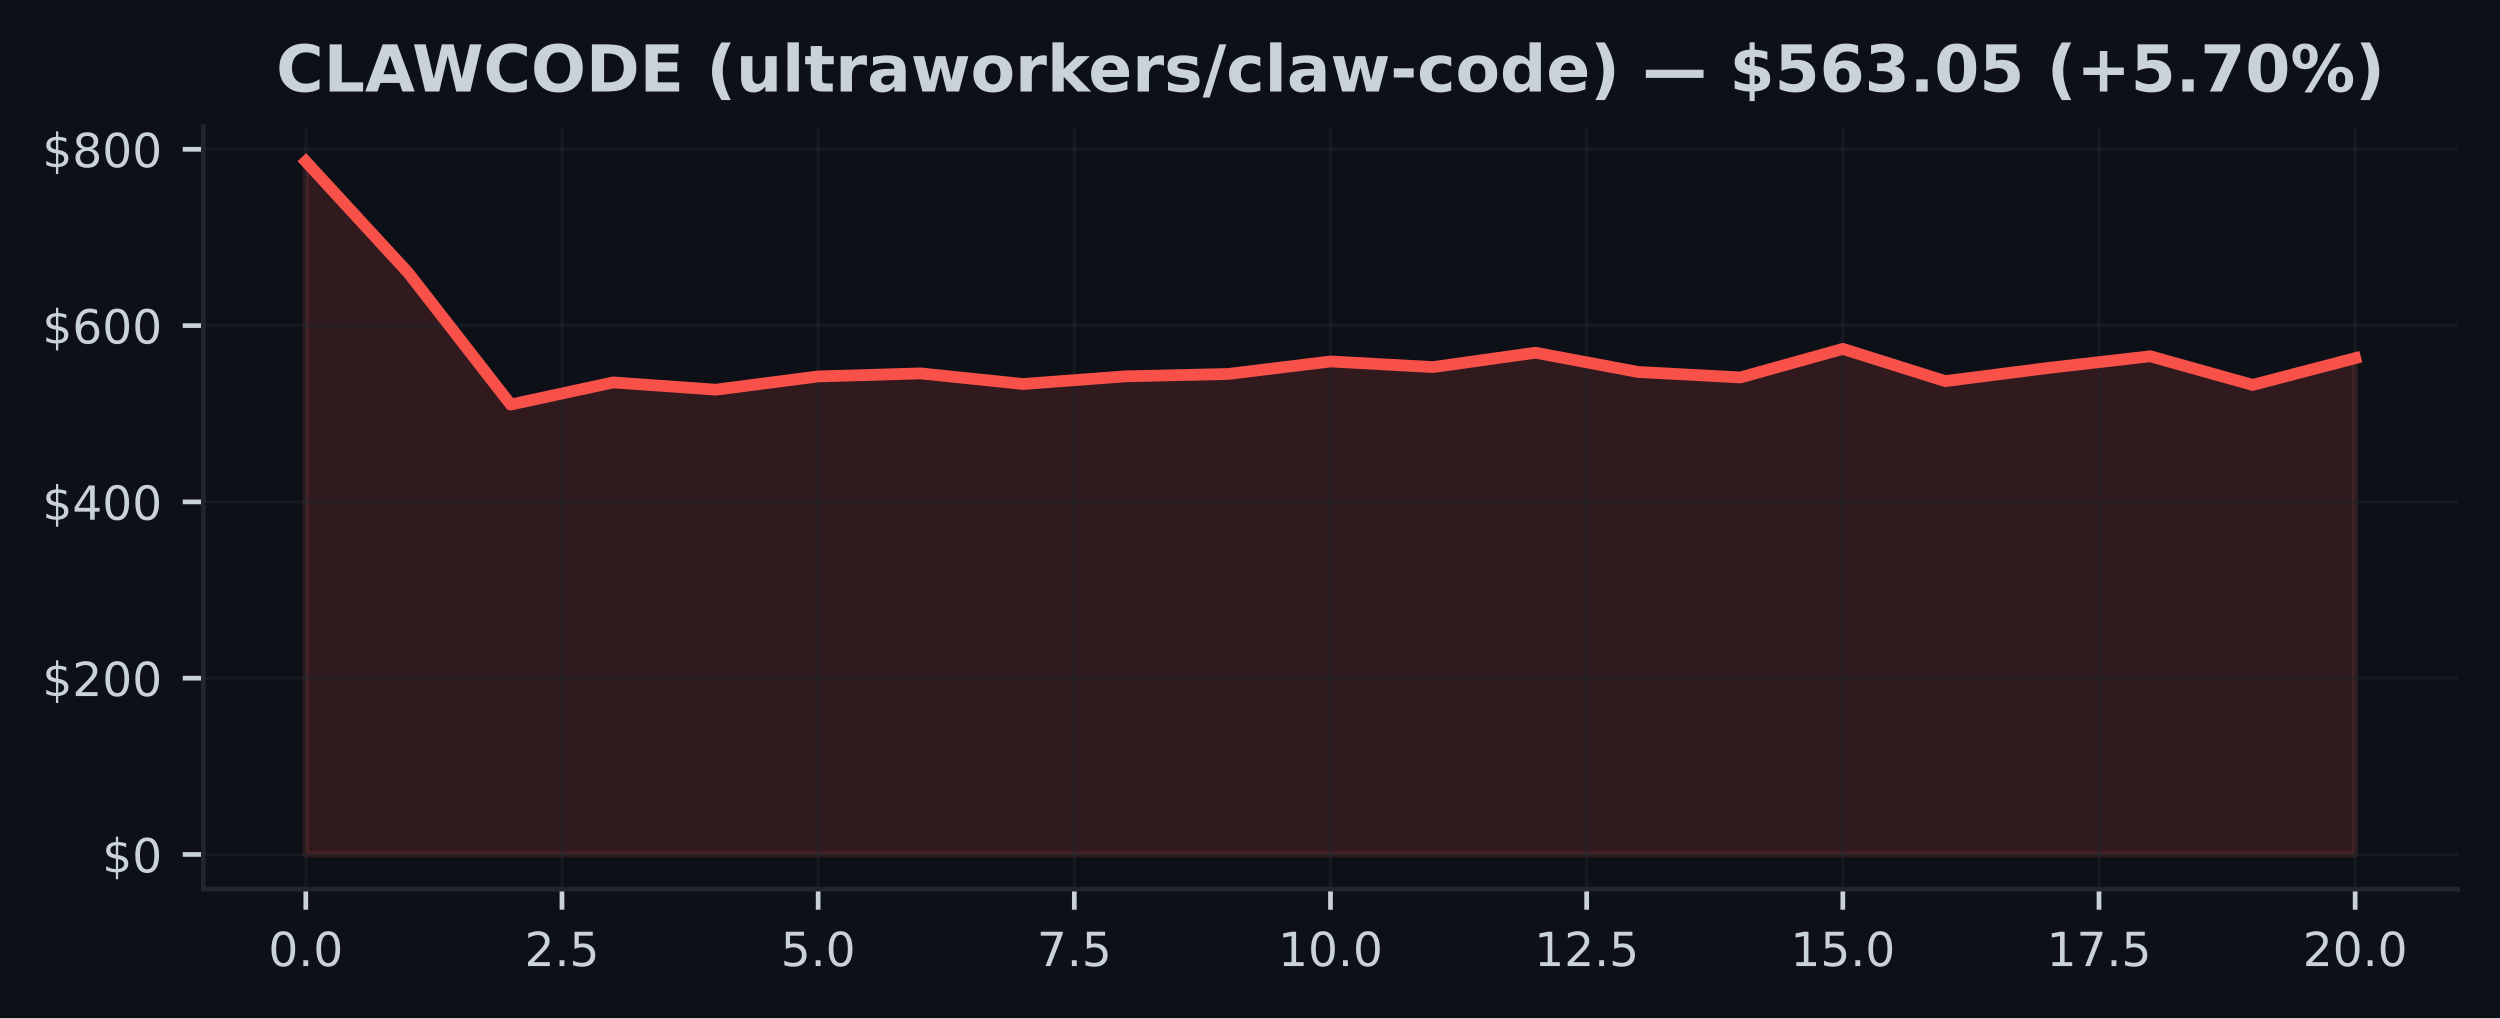
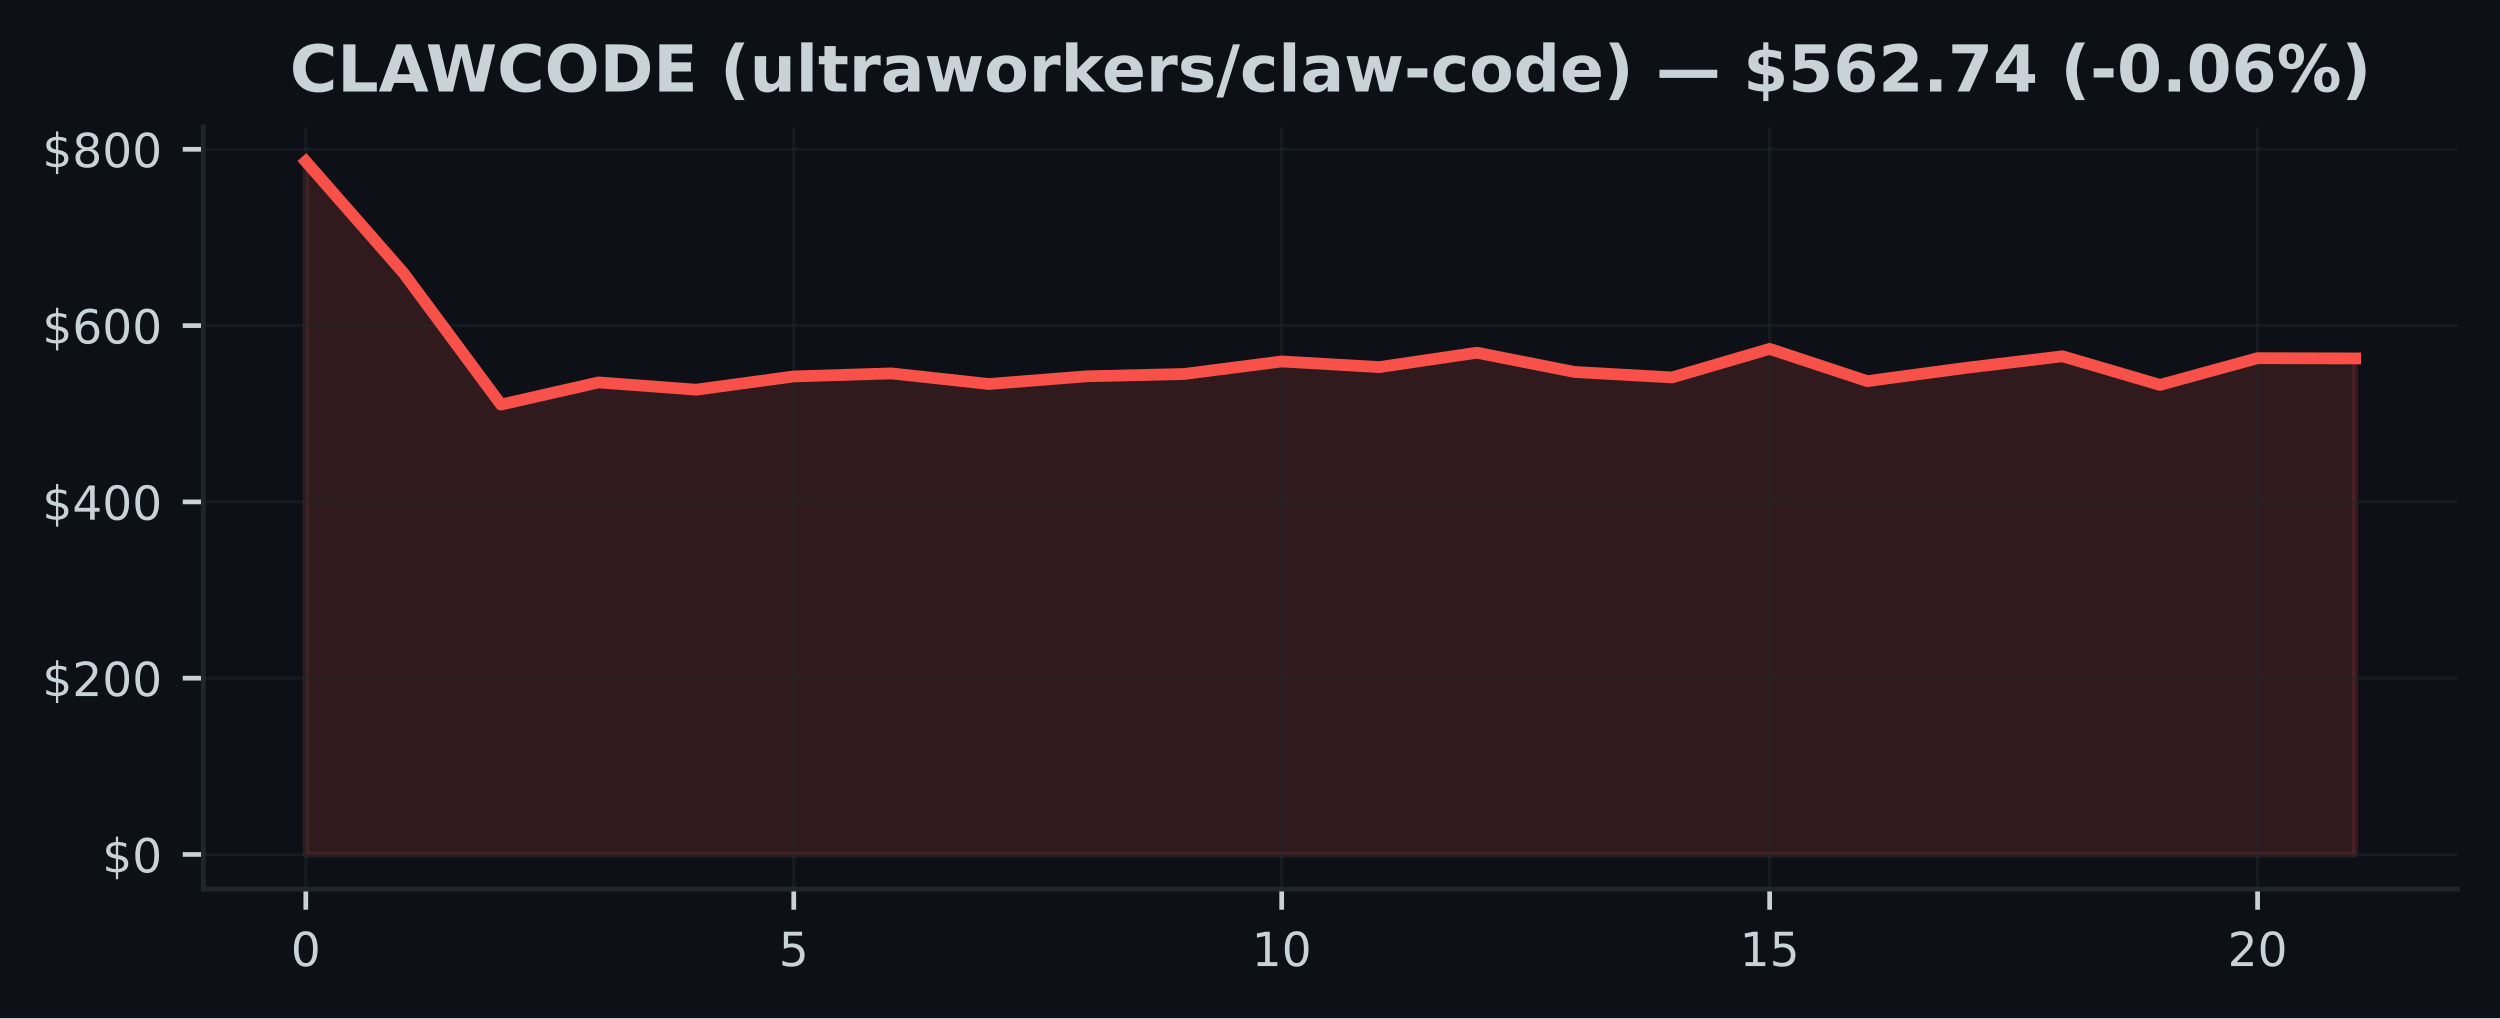
<svg xmlns="http://www.w3.org/2000/svg" xmlns:xlink="http://www.w3.org/1999/xlink" width="424.91pt" height="173.061pt" viewBox="0 0 424.91 173.061" version="1.1">
  <defs>
    <style type="text/css">*{stroke-linejoin: round; stroke-linecap: butt}</style>
  </defs>
  <g id="figure_1">
    <g id="patch_1">
      <path d="M 0 173.061  L 424.91 173.061  L 424.91 0  L 0 0  z " style="fill: #0d1117" />
    </g>
    <g id="axes_1">
      <g id="patch_2">
        <path d="M 34.56 151.118  L 417.71 151.118  L 417.71 21.558  L 34.56 21.558  z " style="fill: #0d1117" />
      </g>
      <g id="FillBetweenPolyCollection_1">
        <defs>
-           <path id="m710cf21fc9" d="M 51.976 -27.832  L 51.976 -145.613  L 69.392 -126.687  L 86.808 -104.298  L 104.224 -108.064  L 121.64 -106.827  L 139.055 -109.08  L 156.471 -109.595  L 173.887 -107.793  L 191.303 -109.099  L 208.719 -109.497  L 226.135 -111.627  L 243.551 -110.667  L 260.967 -113.113  L 278.383 -109.843  L 295.799 -108.908  L 313.215 -113.765  L 330.63 -108.283  L 348.046 -110.512  L 365.462 -112.508  L 382.878 -107.639  L 400.294 -112.187  L 400.294 -27.832  L 400.294 -27.832  L 382.878 -27.832  L 365.462 -27.832  L 348.046 -27.832  L 330.63 -27.832  L 313.215 -27.832  L 295.799 -27.832  L 278.383 -27.832  L 260.967 -27.832  L 243.551 -27.832  L 226.135 -27.832  L 208.719 -27.832  L 191.303 -27.832  L 173.887 -27.832  L 156.471 -27.832  L 139.055 -27.832  L 121.64 -27.832  L 104.224 -27.832  L 86.808 -27.832  L 69.392 -27.832  L 51.976 -27.832  z " style="stroke: #f85149; stroke-opacity: 0.15" />
+           <path id="m8d45bf99af" d="M 51.976 -27.832  L 51.976 -145.613  L 68.562 -126.687  L 85.149 -104.298  L 101.736 -108.064  L 118.322 -106.827  L 134.909 -109.08  L 151.495 -109.595  L 168.082 -107.793  L 184.669 -109.099  L 201.255 -109.497  L 217.842 -111.627  L 234.428 -110.667  L 251.015 -113.113  L 267.601 -109.843  L 284.188 -108.908  L 300.775 -113.765  L 317.361 -108.283  L 333.948 -110.512  L 350.534 -112.508  L 367.121 -107.639  L 383.708 -112.187  L 400.294 -112.141  L 400.294 -27.832  L 400.294 -27.832  L 383.708 -27.832  L 367.121 -27.832  L 350.534 -27.832  L 333.948 -27.832  L 317.361 -27.832  L 300.775 -27.832  L 284.188 -27.832  L 267.601 -27.832  L 251.015 -27.832  L 234.428 -27.832  L 217.842 -27.832  L 201.255 -27.832  L 184.669 -27.832  L 168.082 -27.832  L 151.495 -27.832  L 134.909 -27.832  L 118.322 -27.832  L 101.736 -27.832  L 85.149 -27.832  L 68.562 -27.832  L 51.976 -27.832  z " style="stroke: #f85149; stroke-opacity: 0.15" />
        </defs>
-         <g clip-path="url(#p4fe7ecc505)">
-           <use xlink:href="#m710cf21fc9" x="0" y="173.061" style="fill: #f85149; fill-opacity: 0.15; stroke: #f85149; stroke-opacity: 0.15" />
+         <g clip-path="url(#pd354bfe473)">
+           <use xlink:href="#m8d45bf99af" x="0" y="173.061" style="fill: #f85149; fill-opacity: 0.15; stroke: #f85149; stroke-opacity: 0.15" />
        </g>
      </g>
      <g id="matplotlib.axis_1">
        <g id="xtick_1">
          <g id="line2d_1">
-             <path d="M 51.976 151.118  L 51.976 21.558  " clip-path="url(#p4fe7ecc505)" style="fill: none; stroke: #21262d; stroke-opacity: 0.5; stroke-width: 0.5; stroke-linecap: square" />
+             <path d="M 51.976 151.118  L 51.976 21.558  " clip-path="url(#pd354bfe473)" style="fill: none; stroke: #21262d; stroke-opacity: 0.5; stroke-width: 0.5; stroke-linecap: square" />
          </g>
          <g id="line2d_2">
            <defs>
-               <path id="m98a40322cd" d="M 0 0  L 0 3.5  " style="stroke: #c9d1d9; stroke-width: 0.8" />
+               <path id="m741633eede" d="M 0 0  L 0 3.5  " style="stroke: #c9d1d9; stroke-width: 0.8" />
            </defs>
            <g>
-               <use xlink:href="#m98a40322cd" x="51.976" y="151.118" style="fill: #c9d1d9; stroke: #c9d1d9; stroke-width: 0.8" />
+               <use xlink:href="#m741633eede" x="51.976" y="151.118" style="fill: #c9d1d9; stroke: #c9d1d9; stroke-width: 0.8" />
            </g>
          </g>
          <g id="text_1">
-             <g style="fill: #c9d1d9" transform="translate(45.61466 164.197) scale(0.08 -0.08)">
+             <g style="fill: #c9d1d9" transform="translate(49.43091 164.197) scale(0.08 -0.08)">
              <defs>
                <path id="DejaVuSans-30" d="M 2034 4250  Q 1547 4250 1301 3770  Q 1056 3291 1056 2328  Q 1056 1369 1301 889  Q 1547 409 2034 409  Q 2525 409 2770 889  Q 3016 1369 3016 2328  Q 3016 3291 2770 3770  Q 2525 4250 2034 4250  z M 2034 4750  Q 2819 4750 3233 4129  Q 3647 3509 3647 2328  Q 3647 1150 3233 529  Q 2819 -91 2034 -91  Q 1250 -91 836 529  Q 422 1150 422 2328  Q 422 3509 836 4129  Q 1250 4750 2034 4750  z " transform="scale(0.015625)" />
-                 <path id="DejaVuSans-2e" d="M 684 794  L 1344 794  L 1344 0  L 684 0  L 684 794  z " transform="scale(0.015625)" />
              </defs>
              <use xlink:href="#DejaVuSans-30" />
-               <use xlink:href="#DejaVuSans-2e" transform="translate(63.62305 0)" />
-               <use xlink:href="#DejaVuSans-30" transform="translate(95.41016 0)" />
            </g>
          </g>
        </g>
        <g id="xtick_2">
          <g id="line2d_3">
-             <path d="M 95.516 151.118  L 95.516 21.558  " clip-path="url(#p4fe7ecc505)" style="fill: none; stroke: #21262d; stroke-opacity: 0.5; stroke-width: 0.5; stroke-linecap: square" />
+             <path d="M 134.909 151.118  L 134.909 21.558  " clip-path="url(#pd354bfe473)" style="fill: none; stroke: #21262d; stroke-opacity: 0.5; stroke-width: 0.5; stroke-linecap: square" />
          </g>
          <g id="line2d_4">
            <g>
-               <use xlink:href="#m98a40322cd" x="95.516" y="151.118" style="fill: #c9d1d9; stroke: #c9d1d9; stroke-width: 0.8" />
+               <use xlink:href="#m741633eede" x="134.909" y="151.118" style="fill: #c9d1d9; stroke: #c9d1d9; stroke-width: 0.8" />
            </g>
          </g>
          <g id="text_2">
-             <g style="fill: #c9d1d9" transform="translate(89.15443 164.197) scale(0.08 -0.08)">
-               <defs>
-                 <path id="DejaVuSans-32" d="M 1228 531  L 3431 531  L 3431 0  L 469 0  L 469 531  Q 828 903 1448 1529  Q 2069 2156 2228 2338  Q 2531 2678 2651 2914  Q 2772 3150 2772 3378  Q 2772 3750 2511 3984  Q 2250 4219 1831 4219  Q 1534 4219 1204 4116  Q 875 4013 500 3803  L 500 4441  Q 881 4594 1212 4672  Q 1544 4750 1819 4750  Q 2544 4750 2975 4387  Q 3406 4025 3406 3419  Q 3406 3131 3298 2873  Q 3191 2616 2906 2266  Q 2828 2175 2409 1742  Q 1991 1309 1228 531  z " transform="scale(0.015625)" />
+             <g style="fill: #c9d1d9" transform="translate(132.3638 164.197) scale(0.08 -0.08)">
+               <defs>
                <path id="DejaVuSans-35" d="M 691 4666  L 3169 4666  L 3169 4134  L 1269 4134  L 1269 2991  Q 1406 3038 1543 3061  Q 1681 3084 1819 3084  Q 2600 3084 3056 2656  Q 3513 2228 3513 1497  Q 3513 744 3044 326  Q 2575 -91 1722 -91  Q 1428 -91 1123 -41  Q 819 9 494 109  L 494 744  Q 775 591 1075 516  Q 1375 441 1709 441  Q 2250 441 2565 725  Q 2881 1009 2881 1497  Q 2881 1984 2565 2268  Q 2250 2553 1709 2553  Q 1456 2553 1204 2497  Q 953 2441 691 2322  L 691 4666  z " transform="scale(0.015625)" />
              </defs>
-               <use xlink:href="#DejaVuSans-32" />
-               <use xlink:href="#DejaVuSans-2e" transform="translate(63.62305 0)" />
-               <use xlink:href="#DejaVuSans-35" transform="translate(95.41016 0)" />
+               <use xlink:href="#DejaVuSans-35" />
            </g>
          </g>
        </g>
        <g id="xtick_3">
          <g id="line2d_5">
-             <path d="M 139.055 151.118  L 139.055 21.558  " clip-path="url(#p4fe7ecc505)" style="fill: none; stroke: #21262d; stroke-opacity: 0.5; stroke-width: 0.5; stroke-linecap: square" />
+             <path d="M 217.842 151.118  L 217.842 21.558  " clip-path="url(#pd354bfe473)" style="fill: none; stroke: #21262d; stroke-opacity: 0.5; stroke-width: 0.5; stroke-linecap: square" />
          </g>
          <g id="line2d_6">
            <g>
-               <use xlink:href="#m98a40322cd" x="139.055" y="151.118" style="fill: #c9d1d9; stroke: #c9d1d9; stroke-width: 0.8" />
+               <use xlink:href="#m741633eede" x="217.842" y="151.118" style="fill: #c9d1d9; stroke: #c9d1d9; stroke-width: 0.8" />
            </g>
          </g>
          <g id="text_3">
-             <g style="fill: #c9d1d9" transform="translate(132.6942 164.197) scale(0.08 -0.08)">
-               <use xlink:href="#DejaVuSans-35" />
-               <use xlink:href="#DejaVuSans-2e" transform="translate(63.62305 0)" />
-               <use xlink:href="#DejaVuSans-30" transform="translate(95.41016 0)" />
+             <g style="fill: #c9d1d9" transform="translate(212.7517 164.197) scale(0.08 -0.08)">
+               <defs>
+                 <path id="DejaVuSans-31" d="M 794 531  L 1825 531  L 1825 4091  L 703 3866  L 703 4441  L 1819 4666  L 2450 4666  L 2450 531  L 3481 531  L 3481 0  L 794 0  L 794 531  z " transform="scale(0.015625)" />
+               </defs>
+               <use xlink:href="#DejaVuSans-31" />
+               <use xlink:href="#DejaVuSans-30" transform="translate(63.62305 0)" />
            </g>
          </g>
        </g>
        <g id="xtick_4">
          <g id="line2d_7">
-             <path d="M 182.595 151.118  L 182.595 21.558  " clip-path="url(#p4fe7ecc505)" style="fill: none; stroke: #21262d; stroke-opacity: 0.5; stroke-width: 0.5; stroke-linecap: square" />
+             <path d="M 300.775 151.118  L 300.775 21.558  " clip-path="url(#pd354bfe473)" style="fill: none; stroke: #21262d; stroke-opacity: 0.5; stroke-width: 0.5; stroke-linecap: square" />
          </g>
          <g id="line2d_8">
            <g>
-               <use xlink:href="#m98a40322cd" x="182.595" y="151.118" style="fill: #c9d1d9; stroke: #c9d1d9; stroke-width: 0.8" />
+               <use xlink:href="#m741633eede" x="300.775" y="151.118" style="fill: #c9d1d9; stroke: #c9d1d9; stroke-width: 0.8" />
            </g>
          </g>
          <g id="text_4">
-             <g style="fill: #c9d1d9" transform="translate(176.234 164.197) scale(0.08 -0.08)">
-               <defs>
-                 <path id="DejaVuSans-37" d="M 525 4666  L 3525 4666  L 3525 4397  L 1831 0  L 1172 0  L 2766 4134  L 525 4134  L 525 4666  z " transform="scale(0.015625)" />
-               </defs>
-               <use xlink:href="#DejaVuSans-37" />
-               <use xlink:href="#DejaVuSans-2e" transform="translate(63.62305 0)" />
-               <use xlink:href="#DejaVuSans-35" transform="translate(95.41016 0)" />
+             <g style="fill: #c9d1d9" transform="translate(295.6846 164.197) scale(0.08 -0.08)">
+               <use xlink:href="#DejaVuSans-31" />
+               <use xlink:href="#DejaVuSans-35" transform="translate(63.62305 0)" />
            </g>
          </g>
        </g>
        <g id="xtick_5">
          <g id="line2d_9">
-             <path d="M 226.135 151.118  L 226.135 21.558  " clip-path="url(#p4fe7ecc505)" style="fill: none; stroke: #21262d; stroke-opacity: 0.5; stroke-width: 0.5; stroke-linecap: square" />
+             <path d="M 383.708 151.118  L 383.708 21.558  " clip-path="url(#pd354bfe473)" style="fill: none; stroke: #21262d; stroke-opacity: 0.5; stroke-width: 0.5; stroke-linecap: square" />
          </g>
          <g id="line2d_10">
            <g>
-               <use xlink:href="#m98a40322cd" x="226.135" y="151.118" style="fill: #c9d1d9; stroke: #c9d1d9; stroke-width: 0.8" />
+               <use xlink:href="#m741633eede" x="383.708" y="151.118" style="fill: #c9d1d9; stroke: #c9d1d9; stroke-width: 0.8" />
            </g>
          </g>
          <g id="text_5">
-             <g style="fill: #c9d1d9" transform="translate(217.2287 164.197) scale(0.08 -0.08)">
-               <defs>
-                 <path id="DejaVuSans-31" d="M 794 531  L 1825 531  L 1825 4091  L 703 3866  L 703 4441  L 1819 4666  L 2450 4666  L 2450 531  L 3481 531  L 3481 0  L 794 0  L 794 531  z " transform="scale(0.015625)" />
-               </defs>
-               <use xlink:href="#DejaVuSans-31" />
-               <use xlink:href="#DejaVuSans-30" transform="translate(63.62305 0)" />
-               <use xlink:href="#DejaVuSans-2e" transform="translate(127.2461 0)" />
-               <use xlink:href="#DejaVuSans-30" transform="translate(159.0332 0)" />
-             </g>
-           </g>
-         </g>
-         <g id="xtick_6">
-           <g id="line2d_11">
-             <path d="M 269.675 151.118  L 269.675 21.558  " clip-path="url(#p4fe7ecc505)" style="fill: none; stroke: #21262d; stroke-opacity: 0.5; stroke-width: 0.5; stroke-linecap: square" />
-           </g>
-           <g id="line2d_12">
-             <g>
-               <use xlink:href="#m98a40322cd" x="269.675" y="151.118" style="fill: #c9d1d9; stroke: #c9d1d9; stroke-width: 0.8" />
-             </g>
-           </g>
-           <g id="text_6">
-             <g style="fill: #c9d1d9" transform="translate(260.7685 164.197) scale(0.08 -0.08)">
-               <use xlink:href="#DejaVuSans-31" />
-               <use xlink:href="#DejaVuSans-32" transform="translate(63.62305 0)" />
-               <use xlink:href="#DejaVuSans-2e" transform="translate(127.2461 0)" />
-               <use xlink:href="#DejaVuSans-35" transform="translate(159.0332 0)" />
-             </g>
-           </g>
-         </g>
-         <g id="xtick_7">
-           <g id="line2d_13">
-             <path d="M 313.215 151.118  L 313.215 21.558  " clip-path="url(#p4fe7ecc505)" style="fill: none; stroke: #21262d; stroke-opacity: 0.5; stroke-width: 0.5; stroke-linecap: square" />
-           </g>
-           <g id="line2d_14">
-             <g>
-               <use xlink:href="#m98a40322cd" x="313.215" y="151.118" style="fill: #c9d1d9; stroke: #c9d1d9; stroke-width: 0.8" />
-             </g>
-           </g>
-           <g id="text_7">
-             <g style="fill: #c9d1d9" transform="translate(304.3083 164.197) scale(0.08 -0.08)">
-               <use xlink:href="#DejaVuSans-31" />
-               <use xlink:href="#DejaVuSans-35" transform="translate(63.62305 0)" />
-               <use xlink:href="#DejaVuSans-2e" transform="translate(127.2461 0)" />
-               <use xlink:href="#DejaVuSans-30" transform="translate(159.0332 0)" />
-             </g>
-           </g>
-         </g>
-         <g id="xtick_8">
-           <g id="line2d_15">
-             <path d="M 356.754 151.118  L 356.754 21.558  " clip-path="url(#p4fe7ecc505)" style="fill: none; stroke: #21262d; stroke-opacity: 0.5; stroke-width: 0.5; stroke-linecap: square" />
-           </g>
-           <g id="line2d_16">
-             <g>
-               <use xlink:href="#m98a40322cd" x="356.754" y="151.118" style="fill: #c9d1d9; stroke: #c9d1d9; stroke-width: 0.8" />
-             </g>
-           </g>
-           <g id="text_8">
-             <g style="fill: #c9d1d9" transform="translate(347.8481 164.197) scale(0.08 -0.08)">
-               <use xlink:href="#DejaVuSans-31" />
-               <use xlink:href="#DejaVuSans-37" transform="translate(63.62305 0)" />
-               <use xlink:href="#DejaVuSans-2e" transform="translate(127.2461 0)" />
-               <use xlink:href="#DejaVuSans-35" transform="translate(159.0332 0)" />
-             </g>
-           </g>
-         </g>
-         <g id="xtick_9">
-           <g id="line2d_17">
-             <path d="M 400.294 151.118  L 400.294 21.558  " clip-path="url(#p4fe7ecc505)" style="fill: none; stroke: #21262d; stroke-opacity: 0.5; stroke-width: 0.5; stroke-linecap: square" />
-           </g>
-           <g id="line2d_18">
-             <g>
-               <use xlink:href="#m98a40322cd" x="400.294" y="151.118" style="fill: #c9d1d9; stroke: #c9d1d9; stroke-width: 0.8" />
-             </g>
-           </g>
-           <g id="text_9">
-             <g style="fill: #c9d1d9" transform="translate(391.3878 164.197) scale(0.08 -0.08)">
+             <g style="fill: #c9d1d9" transform="translate(378.6175 164.197) scale(0.08 -0.08)">
+               <defs>
+                 <path id="DejaVuSans-32" d="M 1228 531  L 3431 531  L 3431 0  L 469 0  L 469 531  Q 828 903 1448 1529  Q 2069 2156 2228 2338  Q 2531 2678 2651 2914  Q 2772 3150 2772 3378  Q 2772 3750 2511 3984  Q 2250 4219 1831 4219  Q 1534 4219 1204 4116  Q 875 4013 500 3803  L 500 4441  Q 881 4594 1212 4672  Q 1544 4750 1819 4750  Q 2544 4750 2975 4387  Q 3406 4025 3406 3419  Q 3406 3131 3298 2873  Q 3191 2616 2906 2266  Q 2828 2175 2409 1742  Q 1991 1309 1228 531  z " transform="scale(0.015625)" />
+               </defs>
              <use xlink:href="#DejaVuSans-32" />
              <use xlink:href="#DejaVuSans-30" transform="translate(63.62305 0)" />
-               <use xlink:href="#DejaVuSans-2e" transform="translate(127.2461 0)" />
-               <use xlink:href="#DejaVuSans-30" transform="translate(159.0332 0)" />
            </g>
          </g>
        </g>
      </g>
      <g id="matplotlib.axis_2">
        <g id="ytick_1">
-           <g id="line2d_19">
-             <path d="M 34.56 145.229  L 417.71 145.229  " clip-path="url(#p4fe7ecc505)" style="fill: none; stroke: #21262d; stroke-opacity: 0.5; stroke-width: 0.5; stroke-linecap: square" />
-           </g>
-           <g id="line2d_20">
+           <g id="line2d_11">
+             <path d="M 34.56 145.229  L 417.71 145.229  " clip-path="url(#pd354bfe473)" style="fill: none; stroke: #21262d; stroke-opacity: 0.5; stroke-width: 0.5; stroke-linecap: square" />
+           </g>
+           <g id="line2d_12">
            <defs>
-               <path id="me26068bdd8" d="M 0 0  L -3.5 0  " style="stroke: #c9d1d9; stroke-width: 0.8" />
+               <path id="m21a4655c18" d="M 0 0  L -3.5 0  " style="stroke: #c9d1d9; stroke-width: 0.8" />
            </defs>
            <g>
-               <use xlink:href="#me26068bdd8" x="34.56" y="145.229" style="fill: #c9d1d9; stroke: #c9d1d9; stroke-width: 0.8" />
-             </g>
-           </g>
-           <g id="text_10">
+               <use xlink:href="#m21a4655c18" x="34.56" y="145.229" style="fill: #c9d1d9; stroke: #c9d1d9; stroke-width: 0.8" />
+             </g>
+           </g>
+           <g id="text_6">
            <g style="fill: #c9d1d9" transform="translate(17.38 148.2686) scale(0.08 -0.08)">
              <defs>
                <path id="DejaVuSans-24" d="M 2163 -941  L 1850 -941  L 1847 0  Q 1519 6 1191 76  Q 863 147 531 288  L 531 850  Q 850 650 1176 548  Q 1503 447 1850 444  L 1850 1869  Q 1159 1981 845 2250  Q 531 2519 531 2988  Q 531 3497 872 3790  Q 1213 4084 1850 4128  L 1850 4863  L 2163 4863  L 2163 4138  Q 2453 4125 2725 4076  Q 2997 4028 3256 3944  L 3256 3397  Q 2997 3528 2723 3600  Q 2450 3672 2163 3684  L 2163 2350  Q 2872 2241 3206 1959  Q 3541 1678 3541 1191  Q 3541 663 3186 358  Q 2831 53 2163 6  L 2163 -941  z M 1850 2406  L 1850 3688  Q 1488 3647 1297 3481  Q 1106 3316 1106 3041  Q 1106 2772 1282 2622  Q 1459 2472 1850 2406  z M 2163 1806  L 2163 453  Q 2559 506 2761 678  Q 2963 850 2963 1131  Q 2963 1406 2770 1568  Q 2578 1731 2163 1806  z " transform="scale(0.015625)" />
              </defs>
              <use xlink:href="#DejaVuSans-24" />
              <use xlink:href="#DejaVuSans-30" transform="translate(63.62305 0)" />
            </g>
          </g>
        </g>
        <g id="ytick_2">
-           <g id="line2d_21">
-             <path d="M 34.56 115.265  L 417.71 115.265  " clip-path="url(#p4fe7ecc505)" style="fill: none; stroke: #21262d; stroke-opacity: 0.5; stroke-width: 0.5; stroke-linecap: square" />
-           </g>
-           <g id="line2d_22">
-             <g>
-               <use xlink:href="#me26068bdd8" x="34.56" y="115.265" style="fill: #c9d1d9; stroke: #c9d1d9; stroke-width: 0.8" />
-             </g>
-           </g>
-           <g id="text_11">
+           <g id="line2d_13">
+             <path d="M 34.56 115.265  L 417.71 115.265  " clip-path="url(#pd354bfe473)" style="fill: none; stroke: #21262d; stroke-opacity: 0.5; stroke-width: 0.5; stroke-linecap: square" />
+           </g>
+           <g id="line2d_14">
+             <g>
+               <use xlink:href="#m21a4655c18" x="34.56" y="115.265" style="fill: #c9d1d9; stroke: #c9d1d9; stroke-width: 0.8" />
+             </g>
+           </g>
+           <g id="text_7">
            <g style="fill: #c9d1d9" transform="translate(7.2 118.3047) scale(0.08 -0.08)">
              <use xlink:href="#DejaVuSans-24" />
              <use xlink:href="#DejaVuSans-32" transform="translate(63.62305 0)" />
              <use xlink:href="#DejaVuSans-30" transform="translate(127.2461 0)" />
              <use xlink:href="#DejaVuSans-30" transform="translate(190.8691 0)" />
            </g>
          </g>
        </g>
        <g id="ytick_3">
-           <g id="line2d_23">
-             <path d="M 34.56 85.302  L 417.71 85.302  " clip-path="url(#p4fe7ecc505)" style="fill: none; stroke: #21262d; stroke-opacity: 0.5; stroke-width: 0.5; stroke-linecap: square" />
-           </g>
-           <g id="line2d_24">
-             <g>
-               <use xlink:href="#me26068bdd8" x="34.56" y="85.302" style="fill: #c9d1d9; stroke: #c9d1d9; stroke-width: 0.8" />
-             </g>
-           </g>
-           <g id="text_12">
+           <g id="line2d_15">
+             <path d="M 34.56 85.302  L 417.71 85.302  " clip-path="url(#pd354bfe473)" style="fill: none; stroke: #21262d; stroke-opacity: 0.5; stroke-width: 0.5; stroke-linecap: square" />
+           </g>
+           <g id="line2d_16">
+             <g>
+               <use xlink:href="#m21a4655c18" x="34.56" y="85.302" style="fill: #c9d1d9; stroke: #c9d1d9; stroke-width: 0.8" />
+             </g>
+           </g>
+           <g id="text_8">
            <g style="fill: #c9d1d9" transform="translate(7.2 88.34091) scale(0.08 -0.08)">
              <defs>
                <path id="DejaVuSans-34" d="M 2419 4116  L 825 1625  L 2419 1625  L 2419 4116  z M 2253 4666  L 3047 4666  L 3047 1625  L 3713 1625  L 3713 1100  L 3047 1100  L 3047 0  L 2419 0  L 2419 1100  L 313 1100  L 313 1709  L 2253 4666  z " transform="scale(0.015625)" />
              </defs>
              <use xlink:href="#DejaVuSans-24" />
              <use xlink:href="#DejaVuSans-34" transform="translate(63.62305 0)" />
              <use xlink:href="#DejaVuSans-30" transform="translate(127.2461 0)" />
              <use xlink:href="#DejaVuSans-30" transform="translate(190.8691 0)" />
            </g>
          </g>
        </g>
        <g id="ytick_4">
-           <g id="line2d_25">
-             <path d="M 34.56 55.338  L 417.71 55.338  " clip-path="url(#p4fe7ecc505)" style="fill: none; stroke: #21262d; stroke-opacity: 0.5; stroke-width: 0.5; stroke-linecap: square" />
-           </g>
-           <g id="line2d_26">
-             <g>
-               <use xlink:href="#me26068bdd8" x="34.56" y="55.338" style="fill: #c9d1d9; stroke: #c9d1d9; stroke-width: 0.8" />
-             </g>
-           </g>
-           <g id="text_13">
+           <g id="line2d_17">
+             <path d="M 34.56 55.338  L 417.71 55.338  " clip-path="url(#pd354bfe473)" style="fill: none; stroke: #21262d; stroke-opacity: 0.5; stroke-width: 0.5; stroke-linecap: square" />
+           </g>
+           <g id="line2d_18">
+             <g>
+               <use xlink:href="#m21a4655c18" x="34.56" y="55.338" style="fill: #c9d1d9; stroke: #c9d1d9; stroke-width: 0.8" />
+             </g>
+           </g>
+           <g id="text_9">
            <g style="fill: #c9d1d9" transform="translate(7.2 58.37708) scale(0.08 -0.08)">
              <defs>
                <path id="DejaVuSans-36" d="M 2113 2584  Q 1688 2584 1439 2293  Q 1191 2003 1191 1497  Q 1191 994 1439 701  Q 1688 409 2113 409  Q 2538 409 2786 701  Q 3034 994 3034 1497  Q 3034 2003 2786 2293  Q 2538 2584 2113 2584  z M 3366 4563  L 3366 3988  Q 3128 4100 2886 4159  Q 2644 4219 2406 4219  Q 1781 4219 1451 3797  Q 1122 3375 1075 2522  Q 1259 2794 1537 2939  Q 1816 3084 2150 3084  Q 2853 3084 3261 2657  Q 3669 2231 3669 1497  Q 3669 778 3244 343  Q 2819 -91 2113 -91  Q 1303 -91 875 529  Q 447 1150 447 2328  Q 447 3434 972 4092  Q 1497 4750 2381 4750  Q 2619 4750 2861 4703  Q 3103 4656 3366 4563  z " transform="scale(0.015625)" />
              </defs>
              <use xlink:href="#DejaVuSans-24" />
              <use xlink:href="#DejaVuSans-36" transform="translate(63.62305 0)" />
              <use xlink:href="#DejaVuSans-30" transform="translate(127.2461 0)" />
              <use xlink:href="#DejaVuSans-30" transform="translate(190.8691 0)" />
            </g>
          </g>
        </g>
        <g id="ytick_5">
-           <g id="line2d_27">
-             <path d="M 34.56 25.374  L 417.71 25.374  " clip-path="url(#p4fe7ecc505)" style="fill: none; stroke: #21262d; stroke-opacity: 0.5; stroke-width: 0.5; stroke-linecap: square" />
-           </g>
-           <g id="line2d_28">
-             <g>
-               <use xlink:href="#me26068bdd8" x="34.56" y="25.374" style="fill: #c9d1d9; stroke: #c9d1d9; stroke-width: 0.8" />
-             </g>
-           </g>
-           <g id="text_14">
+           <g id="line2d_19">
+             <path d="M 34.56 25.374  L 417.71 25.374  " clip-path="url(#pd354bfe473)" style="fill: none; stroke: #21262d; stroke-opacity: 0.5; stroke-width: 0.5; stroke-linecap: square" />
+           </g>
+           <g id="line2d_20">
+             <g>
+               <use xlink:href="#m21a4655c18" x="34.56" y="25.374" style="fill: #c9d1d9; stroke: #c9d1d9; stroke-width: 0.8" />
+             </g>
+           </g>
+           <g id="text_10">
            <g style="fill: #c9d1d9" transform="translate(7.2 28.41325) scale(0.08 -0.08)">
              <defs>
                <path id="DejaVuSans-38" d="M 2034 2216  Q 1584 2216 1326 1975  Q 1069 1734 1069 1313  Q 1069 891 1326 650  Q 1584 409 2034 409  Q 2484 409 2743 651  Q 3003 894 3003 1313  Q 3003 1734 2745 1975  Q 2488 2216 2034 2216  z M 1403 2484  Q 997 2584 770 2862  Q 544 3141 544 3541  Q 544 4100 942 4425  Q 1341 4750 2034 4750  Q 2731 4750 3128 4425  Q 3525 4100 3525 3541  Q 3525 3141 3298 2862  Q 3072 2584 2669 2484  Q 3125 2378 3379 2068  Q 3634 1759 3634 1313  Q 3634 634 3220 271  Q 2806 -91 2034 -91  Q 1263 -91 848 271  Q 434 634 434 1313  Q 434 1759 690 2068  Q 947 2378 1403 2484  z M 1172 3481  Q 1172 3119 1398 2916  Q 1625 2713 2034 2713  Q 2441 2713 2670 2916  Q 2900 3119 2900 3481  Q 2900 3844 2670 4047  Q 2441 4250 2034 4250  Q 1625 4250 1398 4047  Q 1172 3844 1172 3481  z " transform="scale(0.015625)" />
              </defs>
              <use xlink:href="#DejaVuSans-24" />
              <use xlink:href="#DejaVuSans-38" transform="translate(63.62305 0)" />
              <use xlink:href="#DejaVuSans-30" transform="translate(127.2461 0)" />
              <use xlink:href="#DejaVuSans-30" transform="translate(190.8691 0)" />
            </g>
          </g>
        </g>
      </g>
-       <g id="line2d_29">
-         <path d="M 51.976 27.447  L 69.392 46.374  L 86.808 68.763  L 104.224 64.997  L 121.64 66.234  L 139.055 63.981  L 156.471 63.465  L 173.887 65.268  L 191.303 63.961  L 208.719 63.564  L 226.135 61.434  L 243.551 62.394  L 260.967 59.948  L 278.383 63.218  L 295.799 64.153  L 313.215 59.296  L 330.63 64.778  L 348.046 62.548  L 365.462 60.553  L 382.878 65.422  L 400.294 60.874  " clip-path="url(#p4fe7ecc505)" style="fill: none; stroke: #f85149; stroke-width: 2; stroke-linecap: square" />
+       <g id="line2d_21">
+         <path d="M 51.976 27.447  L 68.562 46.374  L 85.149 68.763  L 101.736 64.997  L 118.322 66.234  L 134.909 63.981  L 151.495 63.465  L 168.082 65.268  L 184.669 63.961  L 201.255 63.564  L 217.842 61.434  L 234.428 62.394  L 251.015 59.948  L 267.601 63.218  L 284.188 64.153  L 300.775 59.296  L 317.361 64.778  L 333.948 62.548  L 350.534 60.553  L 367.121 65.422  L 383.708 60.874  L 400.294 60.92  " clip-path="url(#pd354bfe473)" style="fill: none; stroke: #f85149; stroke-width: 2; stroke-linecap: square" />
      </g>
      <g id="patch_3">
        <path d="M 34.56 151.118  L 34.56 21.558  " style="fill: none; stroke: #21262d; stroke-width: 0.8; stroke-linejoin: miter; stroke-linecap: square" />
      </g>
      <g id="patch_4">
        <path d="M 34.56 151.118  L 417.71 151.118  " style="fill: none; stroke: #21262d; stroke-width: 0.8; stroke-linejoin: miter; stroke-linecap: square" />
      </g>
-       <g id="text_15">
-         <g style="fill: #c9d1d9" transform="translate(46.93812 15.55828) scale(0.11 -0.11)">
+       <g id="text_11">
+         <g style="fill: #c9d1d9" transform="translate(49.26445 15.55828) scale(0.11 -0.11)">
          <defs>
            <path id="DejaVuSans-Bold-43" d="M 4288 256  Q 3956 84 3597 -3  Q 3238 -91 2847 -91  Q 1681 -91 1000 561  Q 319 1213 319 2328  Q 319 3447 1000 4098  Q 1681 4750 2847 4750  Q 3238 4750 3597 4662  Q 3956 4575 4288 4403  L 4288 3438  Q 3953 3666 3628 3772  Q 3303 3878 2944 3878  Q 2300 3878 1931 3465  Q 1563 3053 1563 2328  Q 1563 1606 1931 1193  Q 2300 781 2944 781  Q 3303 781 3628 887  Q 3953 994 4288 1222  L 4288 256  z " transform="scale(0.015625)" />
            <path id="DejaVuSans-Bold-4c" d="M 588 4666  L 1791 4666  L 1791 909  L 3903 909  L 3903 0  L 588 0  L 588 4666  z " transform="scale(0.015625)" />
            <path id="DejaVuSans-Bold-41" d="M 3419 850  L 1538 850  L 1241 0  L 31 0  L 1759 4666  L 3194 4666  L 4922 0  L 3713 0  L 3419 850  z M 1838 1716  L 3116 1716  L 2478 3572  L 1838 1716  z " transform="scale(0.015625)" />
            <path id="DejaVuSans-Bold-57" d="M 191 4666  L 1344 4666  L 2150 1275  L 2950 4666  L 4109 4666  L 4909 1275  L 5716 4666  L 6859 4666  L 5759 0  L 4372 0  L 3525 3547  L 2688 0  L 1300 0  L 191 4666  z " transform="scale(0.015625)" />
            <path id="DejaVuSans-Bold-4f" d="M 2719 3878  Q 2169 3878 1866 3472  Q 1563 3066 1563 2328  Q 1563 1594 1866 1187  Q 2169 781 2719 781  Q 3272 781 3575 1187  Q 3878 1594 3878 2328  Q 3878 3066 3575 3472  Q 3272 3878 2719 3878  z M 2719 4750  Q 3844 4750 4481 4106  Q 5119 3463 5119 2328  Q 5119 1197 4481 553  Q 3844 -91 2719 -91  Q 1597 -91 958 553  Q 319 1197 319 2328  Q 319 3463 958 4106  Q 1597 4750 2719 4750  z " transform="scale(0.015625)" />
            <path id="DejaVuSans-Bold-44" d="M 1791 3756  L 1791 909  L 2222 909  Q 2959 909 3348 1275  Q 3738 1641 3738 2338  Q 3738 3031 3350 3393  Q 2963 3756 2222 3756  L 1791 3756  z M 588 4666  L 1856 4666  Q 2919 4666 3439 4514  Q 3959 4363 4331 4000  Q 4659 3684 4818 3271  Q 4978 2859 4978 2338  Q 4978 1809 4818 1395  Q 4659 981 4331 666  Q 3956 303 3431 151  Q 2906 0 1856 0  L 588 0  L 588 4666  z " transform="scale(0.015625)" />
            <path id="DejaVuSans-Bold-45" d="M 588 4666  L 3834 4666  L 3834 3756  L 1791 3756  L 1791 2888  L 3713 2888  L 3713 1978  L 1791 1978  L 1791 909  L 3903 909  L 3903 0  L 588 0  L 588 4666  z " transform="scale(0.015625)" />
            <path id="DejaVuSans-Bold-20" transform="scale(0.015625)" />
            <path id="DejaVuSans-Bold-28" d="M 2413 -844  L 1484 -844  Q 1006 -72 778 623  Q 550 1319 550 2003  Q 550 2688 779 3389  Q 1009 4091 1484 4856  L 2413 4856  Q 2013 4116 1813 3408  Q 1613 2700 1613 2009  Q 1613 1319 1811 609  Q 2009 -100 2413 -844  z " transform="scale(0.015625)" />
            <path id="DejaVuSans-Bold-75" d="M 500 1363  L 500 3500  L 1625 3500  L 1625 3150  Q 1625 2866 1622 2436  Q 1619 2006 1619 1863  Q 1619 1441 1641 1255  Q 1663 1069 1716 984  Q 1784 875 1895 815  Q 2006 756 2150 756  Q 2500 756 2700 1025  Q 2900 1294 2900 1772  L 2900 3500  L 4019 3500  L 4019 0  L 2900 0  L 2900 506  Q 2647 200 2364 54  Q 2081 -91 1741 -91  Q 1134 -91 817 281  Q 500 653 500 1363  z " transform="scale(0.015625)" />
            <path id="DejaVuSans-Bold-6c" d="M 538 4863  L 1656 4863  L 1656 0  L 538 0  L 538 4863  z " transform="scale(0.015625)" />
            <path id="DejaVuSans-Bold-74" d="M 1759 4494  L 1759 3500  L 2913 3500  L 2913 2700  L 1759 2700  L 1759 1216  Q 1759 972 1856 886  Q 1953 800 2241 800  L 2816 800  L 2816 0  L 1856 0  Q 1194 0 917 276  Q 641 553 641 1216  L 641 2700  L 84 2700  L 84 3500  L 641 3500  L 641 4494  L 1759 4494  z " transform="scale(0.015625)" />
            <path id="DejaVuSans-Bold-72" d="M 3138 2547  Q 2991 2616 2845 2648  Q 2700 2681 2553 2681  Q 2122 2681 1889 2404  Q 1656 2128 1656 1613  L 1656 0  L 538 0  L 538 3500  L 1656 3500  L 1656 2925  Q 1872 3269 2151 3426  Q 2431 3584 2822 3584  Q 2878 3584 2943 3579  Q 3009 3575 3134 3559  L 3138 2547  z " transform="scale(0.015625)" />
            <path id="DejaVuSans-Bold-61" d="M 2106 1575  Q 1756 1575 1579 1456  Q 1403 1338 1403 1106  Q 1403 894 1545 773  Q 1688 653 1941 653  Q 2256 653 2472 879  Q 2688 1106 2688 1447  L 2688 1575  L 2106 1575  z M 3816 1997  L 3816 0  L 2688 0  L 2688 519  Q 2463 200 2181 54  Q 1900 -91 1497 -91  Q 953 -91 614 226  Q 275 544 275 1050  Q 275 1666 698 1953  Q 1122 2241 2028 2241  L 2688 2241  L 2688 2328  Q 2688 2594 2478 2717  Q 2269 2841 1825 2841  Q 1466 2841 1156 2769  Q 847 2697 581 2553  L 581 3406  Q 941 3494 1303 3539  Q 1666 3584 2028 3584  Q 2975 3584 3395 3211  Q 3816 2838 3816 1997  z " transform="scale(0.015625)" />
            <path id="DejaVuSans-Bold-77" d="M 225 3500  L 1313 3500  L 1900 1088  L 2491 3500  L 3425 3500  L 4013 1113  L 4603 3500  L 5691 3500  L 4769 0  L 3547 0  L 2956 2406  L 2369 0  L 1147 0  L 225 3500  z " transform="scale(0.015625)" />
            <path id="DejaVuSans-Bold-6f" d="M 2203 2784  Q 1831 2784 1636 2517  Q 1441 2250 1441 1747  Q 1441 1244 1636 976  Q 1831 709 2203 709  Q 2569 709 2762 976  Q 2956 1244 2956 1747  Q 2956 2250 2762 2517  Q 2569 2784 2203 2784  z M 2203 3584  Q 3106 3584 3614 3096  Q 4122 2609 4122 1747  Q 4122 884 3614 396  Q 3106 -91 2203 -91  Q 1297 -91 786 396  Q 275 884 275 1747  Q 275 2609 786 3096  Q 1297 3584 2203 3584  z " transform="scale(0.015625)" />
            <path id="DejaVuSans-Bold-6b" d="M 538 4863  L 1656 4863  L 1656 2216  L 2944 3500  L 4244 3500  L 2534 1894  L 4378 0  L 3022 0  L 1656 1459  L 1656 0  L 538 0  L 538 4863  z " transform="scale(0.015625)" />
            <path id="DejaVuSans-Bold-65" d="M 4031 1759  L 4031 1441  L 1416 1441  Q 1456 1047 1700 850  Q 1944 653 2381 653  Q 2734 653 3104 758  Q 3475 863 3866 1075  L 3866 213  Q 3469 63 3072 -14  Q 2675 -91 2278 -91  Q 1328 -91 801 392  Q 275 875 275 1747  Q 275 2603 792 3093  Q 1309 3584 2216 3584  Q 3041 3584 3536 3087  Q 4031 2591 4031 1759  z M 2881 2131  Q 2881 2450 2695 2645  Q 2509 2841 2209 2841  Q 1884 2841 1681 2658  Q 1478 2475 1428 2131  L 2881 2131  z " transform="scale(0.015625)" />
            <path id="DejaVuSans-Bold-73" d="M 3272 3391  L 3272 2541  Q 2913 2691 2578 2766  Q 2244 2841 1947 2841  Q 1628 2841 1473 2761  Q 1319 2681 1319 2516  Q 1319 2381 1436 2309  Q 1553 2238 1856 2203  L 2053 2175  Q 2913 2066 3209 1816  Q 3506 1566 3506 1031  Q 3506 472 3093 190  Q 2681 -91 1863 -91  Q 1516 -91 1145 -36  Q 775 19 384 128  L 384 978  Q 719 816 1070 734  Q 1422 653 1784 653  Q 2113 653 2278 743  Q 2444 834 2444 1013  Q 2444 1163 2330 1236  Q 2216 1309 1875 1350  L 1678 1375  Q 931 1469 631 1722  Q 331 1975 331 2491  Q 331 3047 712 3315  Q 1094 3584 1881 3584  Q 2191 3584 2531 3537  Q 2872 3491 3272 3391  z " transform="scale(0.015625)" />
            <path id="DejaVuSans-Bold-2f" d="M 1644 4666  L 2338 4666  L 691 -594  L 0 -594  L 1644 4666  z " transform="scale(0.015625)" />
            <path id="DejaVuSans-Bold-63" d="M 3366 3391  L 3366 2478  Q 3138 2634 2908 2709  Q 2678 2784 2431 2784  Q 1963 2784 1702 2511  Q 1441 2238 1441 1747  Q 1441 1256 1702 982  Q 1963 709 2431 709  Q 2694 709 2930 787  Q 3166 866 3366 1019  L 3366 103  Q 3103 6 2833 -42  Q 2563 -91 2291 -91  Q 1344 -91 809 395  Q 275 881 275 1747  Q 275 2613 809 3098  Q 1344 3584 2291 3584  Q 2566 3584 2833 3536  Q 3100 3488 3366 3391  z " transform="scale(0.015625)" />
            <path id="DejaVuSans-Bold-2d" d="M 347 2297  L 2309 2297  L 2309 1388  L 347 1388  L 347 2297  z " transform="scale(0.015625)" />
            <path id="DejaVuSans-Bold-64" d="M 2919 2988  L 2919 4863  L 4044 4863  L 4044 0  L 2919 0  L 2919 506  Q 2688 197 2409 53  Q 2131 -91 1766 -91  Q 1119 -91 703 423  Q 288 938 288 1747  Q 288 2556 703 3070  Q 1119 3584 1766 3584  Q 2128 3584 2408 3439  Q 2688 3294 2919 2988  z M 2181 722  Q 2541 722 2730 984  Q 2919 1247 2919 1747  Q 2919 2247 2730 2509  Q 2541 2772 2181 2772  Q 1825 2772 1636 2509  Q 1447 2247 1447 1747  Q 1447 1247 1636 984  Q 1825 722 2181 722  z " transform="scale(0.015625)" />
            <path id="DejaVuSans-Bold-29" d="M 513 -844  Q 913 -100 1113 609  Q 1313 1319 1313 2009  Q 1313 2700 1113 3408  Q 913 4116 513 4856  L 1441 4856  Q 1916 4091 2145 3389  Q 2375 2688 2375 2003  Q 2375 1319 2147 623  Q 1919 -72 1441 -844  L 513 -844  z " transform="scale(0.015625)" />
            <path id="DejaVuSans-Bold-2014" d="M 344 2156  L 6056 2156  L 6056 1350  L 344 1350  L 344 2156  z " transform="scale(0.015625)" />
            <path id="DejaVuSans-Bold-24" d="M 2484 -941  L 1978 -941  L 1975 0  Q 1584 16 1218 87  Q 853 159 506 288  L 506 1106  Q 866 922 1233 823  Q 1600 725 1978 713  L 1978 1684  L 1875 1703  Q 1128 1834 814 2115  Q 500 2397 500 2925  Q 500 3484 883 3798  Q 1266 4113 1975 4141  L 1978 4863  L 2484 4863  L 2484 4153  Q 2797 4128 3109 4075  Q 3422 4022 3738 3938  L 3738 3144  Q 3425 3275 3112 3348  Q 2800 3422 2484 3438  L 2484 2541  L 2584 2522  Q 3378 2397 3698 2105  Q 4019 1813 4019 1241  Q 4019 666 3637 358  Q 3256 50 2484 6  L 2484 -941  z M 1978 2613  L 1978 3428  Q 1756 3416 1623 3308  Q 1491 3200 1491 3034  Q 1491 2850 1612 2745  Q 1734 2641 1978 2613  z M 2484 1594  L 2484 725  Q 2756 728 2892 831  Q 3028 934 3028 1141  Q 3028 1353 2903 1458  Q 2778 1563 2484 1594  z " transform="scale(0.015625)" />
            <path id="DejaVuSans-Bold-35" d="M 678 4666  L 3669 4666  L 3669 3781  L 1638 3781  L 1638 3059  Q 1775 3097 1914 3117  Q 2053 3138 2203 3138  Q 3056 3138 3531 2711  Q 4006 2284 4006 1522  Q 4006 766 3489 337  Q 2972 -91 2053 -91  Q 1656 -91 1267 -14  Q 878 63 494 219  L 494 1166  Q 875 947 1217 837  Q 1559 728 1863 728  Q 2300 728 2551 942  Q 2803 1156 2803 1522  Q 2803 1891 2551 2103  Q 2300 2316 1863 2316  Q 1603 2316 1309 2248  Q 1016 2181 678 2041  L 678 4666  z " transform="scale(0.015625)" />
            <path id="DejaVuSans-Bold-36" d="M 2316 2303  Q 2000 2303 1842 2098  Q 1684 1894 1684 1484  Q 1684 1075 1842 870  Q 2000 666 2316 666  Q 2634 666 2792 870  Q 2950 1075 2950 1484  Q 2950 1894 2792 2098  Q 2634 2303 2316 2303  z M 3803 4544  L 3803 3681  Q 3506 3822 3243 3889  Q 2981 3956 2731 3956  Q 2194 3956 1894 3657  Q 1594 3359 1544 2772  Q 1750 2925 1990 3001  Q 2231 3078 2516 3078  Q 3231 3078 3670 2659  Q 4109 2241 4109 1563  Q 4109 813 3618 361  Q 3128 -91 2303 -91  Q 1394 -91 895 523  Q 397 1138 397 2266  Q 397 3422 980 4083  Q 1563 4744 2578 4744  Q 2900 4744 3203 4694  Q 3506 4644 3803 4544  z " transform="scale(0.015625)" />
-             <path id="DejaVuSans-Bold-33" d="M 2981 2516  Q 3453 2394 3698 2092  Q 3944 1791 3944 1325  Q 3944 631 3412 270  Q 2881 -91 1863 -91  Q 1503 -91 1142 -33  Q 781 25 428 141  L 428 1069  Q 766 900 1098 814  Q 1431 728 1753 728  Q 2231 728 2486 893  Q 2741 1059 2741 1369  Q 2741 1688 2480 1852  Q 2219 2016 1709 2016  L 1228 2016  L 1228 2791  L 1734 2791  Q 2188 2791 2409 2933  Q 2631 3075 2631 3366  Q 2631 3634 2415 3781  Q 2200 3928 1806 3928  Q 1516 3928 1219 3862  Q 922 3797 628 3669  L 628 4550  Q 984 4650 1334 4700  Q 1684 4750 2022 4750  Q 2931 4750 3382 4451  Q 3834 4153 3834 3553  Q 3834 3144 3618 2883  Q 3403 2622 2981 2516  z " transform="scale(0.015625)" />
+             <path id="DejaVuSans-Bold-32" d="M 1844 884  L 3897 884  L 3897 0  L 506 0  L 506 884  L 2209 2388  Q 2438 2594 2547 2791  Q 2656 2988 2656 3200  Q 2656 3528 2436 3728  Q 2216 3928 1850 3928  Q 1569 3928 1234 3808  Q 900 3688 519 3450  L 519 4475  Q 925 4609 1322 4679  Q 1719 4750 2100 4750  Q 2938 4750 3402 4381  Q 3866 4013 3866 3353  Q 3866 2972 3669 2642  Q 3472 2313 2841 1759  L 1844 884  z " transform="scale(0.015625)" />
            <path id="DejaVuSans-Bold-2e" d="M 653 1209  L 1778 1209  L 1778 0  L 653 0  L 653 1209  z " transform="scale(0.015625)" />
+             <path id="DejaVuSans-Bold-37" d="M 428 4666  L 3944 4666  L 3944 3988  L 2125 0  L 953 0  L 2675 3781  L 428 3781  L 428 4666  z " transform="scale(0.015625)" />
+             <path id="DejaVuSans-Bold-34" d="M 2356 3675  L 1038 1722  L 2356 1722  L 2356 3675  z M 2156 4666  L 3494 4666  L 3494 1722  L 4159 1722  L 4159 850  L 3494 850  L 3494 0  L 2356 0  L 2356 850  L 288 850  L 288 1881  L 2156 4666  z " transform="scale(0.015625)" />
            <path id="DejaVuSans-Bold-30" d="M 2944 2338  Q 2944 3213 2780 3570  Q 2616 3928 2228 3928  Q 1841 3928 1675 3570  Q 1509 3213 1509 2338  Q 1509 1453 1675 1090  Q 1841 728 2228 728  Q 2613 728 2778 1090  Q 2944 1453 2944 2338  z M 4147 2328  Q 4147 1169 3647 539  Q 3147 -91 2228 -91  Q 1306 -91 806 539  Q 306 1169 306 2328  Q 306 3491 806 4120  Q 1306 4750 2228 4750  Q 3147 4750 3647 4120  Q 4147 3491 4147 2328  z " transform="scale(0.015625)" />
-             <path id="DejaVuSans-Bold-2b" d="M 3053 4013  L 3053 2375  L 4684 2375  L 4684 1638  L 3053 1638  L 3053 0  L 2309 0  L 2309 1638  L 678 1638  L 678 2375  L 2309 2375  L 2309 4013  L 3053 4013  z " transform="scale(0.015625)" />
-             <path id="DejaVuSans-Bold-37" d="M 428 4666  L 3944 4666  L 3944 3988  L 2125 0  L 953 0  L 2675 3781  L 428 3781  L 428 4666  z " transform="scale(0.015625)" />
            <path id="DejaVuSans-Bold-25" d="M 4959 1925  Q 4738 1925 4616 1733  Q 4494 1541 4494 1184  Q 4494 825 4614 633  Q 4734 441 4959 441  Q 5184 441 5303 633  Q 5422 825 5422 1184  Q 5422 1541 5301 1733  Q 5181 1925 4959 1925  z M 4959 2450  Q 5541 2450 5875 2112  Q 6209 1775 6209 1184  Q 6209 594 5875 251  Q 5541 -91 4959 -91  Q 4378 -91 4042 251  Q 3706 594 3706 1184  Q 3706 1772 4042 2111  Q 4378 2450 4959 2450  z M 2094 -91  L 1403 -91  L 4319 4750  L 5013 4750  L 2094 -91  z M 1453 4750  Q 2034 4750 2367 4411  Q 2700 4072 2700 3481  Q 2700 2891 2367 2550  Q 2034 2209 1453 2209  Q 872 2209 539 2550  Q 206 2891 206 3481  Q 206 4072 539 4411  Q 872 4750 1453 4750  z M 1453 4225  Q 1228 4225 1106 4031  Q 984 3838 984 3481  Q 984 3122 1106 2926  Q 1228 2731 1453 2731  Q 1678 2731 1798 2926  Q 1919 3122 1919 3481  Q 1919 3838 1797 4031  Q 1675 4225 1453 4225  z " transform="scale(0.015625)" />
          </defs>
          <use xlink:href="#DejaVuSans-Bold-43" />
          <use xlink:href="#DejaVuSans-Bold-4c" transform="translate(73.38867 0)" />
          <use xlink:href="#DejaVuSans-Bold-41" transform="translate(137.1094 0)" />
          <use xlink:href="#DejaVuSans-Bold-57" transform="translate(210.002 0)" />
          <use xlink:href="#DejaVuSans-Bold-43" transform="translate(320.3047 0)" />
          <use xlink:href="#DejaVuSans-Bold-4f" transform="translate(393.6934 0)" />
          <use xlink:href="#DejaVuSans-Bold-44" transform="translate(478.7031 0)" />
          <use xlink:href="#DejaVuSans-Bold-45" transform="translate(561.7109 0)" />
          <use xlink:href="#DejaVuSans-Bold-20" transform="translate(630.0215 0)" />
          <use xlink:href="#DejaVuSans-Bold-28" transform="translate(664.8359 0)" />
          <use xlink:href="#DejaVuSans-Bold-75" transform="translate(710.5391 0)" />
          <use xlink:href="#DejaVuSans-Bold-6c" transform="translate(781.7305 0)" />
          <use xlink:href="#DejaVuSans-Bold-74" transform="translate(816.0078 0)" />
          <use xlink:href="#DejaVuSans-Bold-72" transform="translate(863.8105 0)" />
          <use xlink:href="#DejaVuSans-Bold-61" transform="translate(913.127 0)" />
          <use xlink:href="#DejaVuSans-Bold-77" transform="translate(980.6074 0)" />
          <use xlink:href="#DejaVuSans-Bold-6f" transform="translate(1072.99 0)" />
          <use xlink:href="#DejaVuSans-Bold-72" transform="translate(1141.691 0)" />
          <use xlink:href="#DejaVuSans-Bold-6b" transform="translate(1191.008 0)" />
          <use xlink:href="#DejaVuSans-Bold-65" transform="translate(1254.887 0)" />
          <use xlink:href="#DejaVuSans-Bold-72" transform="translate(1322.709 0)" />
          <use xlink:href="#DejaVuSans-Bold-73" transform="translate(1372.025 0)" />
          <use xlink:href="#DejaVuSans-Bold-2f" transform="translate(1431.547 0)" />
          <use xlink:href="#DejaVuSans-Bold-63" transform="translate(1468.07 0)" />
          <use xlink:href="#DejaVuSans-Bold-6c" transform="translate(1527.348 0)" />
          <use xlink:href="#DejaVuSans-Bold-61" transform="translate(1561.625 0)" />
          <use xlink:href="#DejaVuSans-Bold-77" transform="translate(1629.105 0)" />
          <use xlink:href="#DejaVuSans-Bold-2d" transform="translate(1721.488 0)" />
          <use xlink:href="#DejaVuSans-Bold-63" transform="translate(1762.992 0)" />
          <use xlink:href="#DejaVuSans-Bold-6f" transform="translate(1822.27 0)" />
          <use xlink:href="#DejaVuSans-Bold-64" transform="translate(1890.971 0)" />
          <use xlink:href="#DejaVuSans-Bold-65" transform="translate(1962.553 0)" />
          <use xlink:href="#DejaVuSans-Bold-29" transform="translate(2030.375 0)" />
          <use xlink:href="#DejaVuSans-Bold-20" transform="translate(2076.078 0)" />
          <use xlink:href="#DejaVuSans-Bold-2014" transform="translate(2110.893 0)" />
          <use xlink:href="#DejaVuSans-Bold-20" transform="translate(2210.893 0)" />
          <use xlink:href="#DejaVuSans-Bold-24" transform="translate(2245.707 0)" />
          <use xlink:href="#DejaVuSans-Bold-35" transform="translate(2315.287 0)" />
          <use xlink:href="#DejaVuSans-Bold-36" transform="translate(2384.867 0)" />
-           <use xlink:href="#DejaVuSans-Bold-33" transform="translate(2454.447 0)" />
+           <use xlink:href="#DejaVuSans-Bold-32" transform="translate(2454.447 0)" />
          <use xlink:href="#DejaVuSans-Bold-2e" transform="translate(2524.027 0)" />
-           <use xlink:href="#DejaVuSans-Bold-30" transform="translate(2562.016 0)" />
-           <use xlink:href="#DejaVuSans-Bold-35" transform="translate(2631.596 0)" />
+           <use xlink:href="#DejaVuSans-Bold-37" transform="translate(2562.016 0)" />
+           <use xlink:href="#DejaVuSans-Bold-34" transform="translate(2631.596 0)" />
          <use xlink:href="#DejaVuSans-Bold-20" transform="translate(2701.176 0)" />
          <use xlink:href="#DejaVuSans-Bold-28" transform="translate(2735.99 0)" />
-           <use xlink:href="#DejaVuSans-Bold-2b" transform="translate(2781.693 0)" />
-           <use xlink:href="#DejaVuSans-Bold-35" transform="translate(2865.482 0)" />
-           <use xlink:href="#DejaVuSans-Bold-2e" transform="translate(2935.062 0)" />
-           <use xlink:href="#DejaVuSans-Bold-37" transform="translate(2973.051 0)" />
-           <use xlink:href="#DejaVuSans-Bold-30" transform="translate(3042.631 0)" />
-           <use xlink:href="#DejaVuSans-Bold-25" transform="translate(3112.211 0)" />
-           <use xlink:href="#DejaVuSans-Bold-29" transform="translate(3212.406 0)" />
+           <use xlink:href="#DejaVuSans-Bold-2d" transform="translate(2781.693 0)" />
+           <use xlink:href="#DejaVuSans-Bold-30" transform="translate(2823.197 0)" />
+           <use xlink:href="#DejaVuSans-Bold-2e" transform="translate(2892.777 0)" />
+           <use xlink:href="#DejaVuSans-Bold-30" transform="translate(2930.766 0)" />
+           <use xlink:href="#DejaVuSans-Bold-36" transform="translate(3000.346 0)" />
+           <use xlink:href="#DejaVuSans-Bold-25" transform="translate(3069.926 0)" />
+           <use xlink:href="#DejaVuSans-Bold-29" transform="translate(3170.121 0)" />
        </g>
      </g>
    </g>
  </g>
  <defs>
-     <clipPath id="p4fe7ecc505">
+     <clipPath id="pd354bfe473">
      <rect x="34.56" y="21.558" width="383.15" height="129.56" />
    </clipPath>
  </defs>
</svg>
